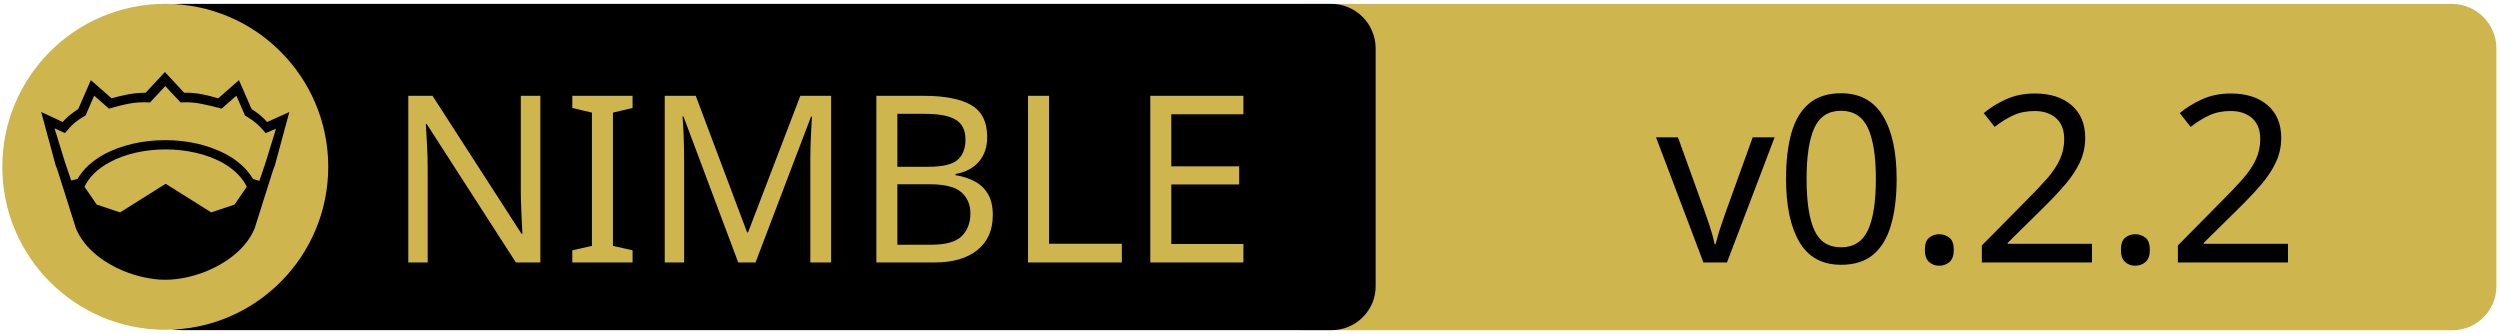
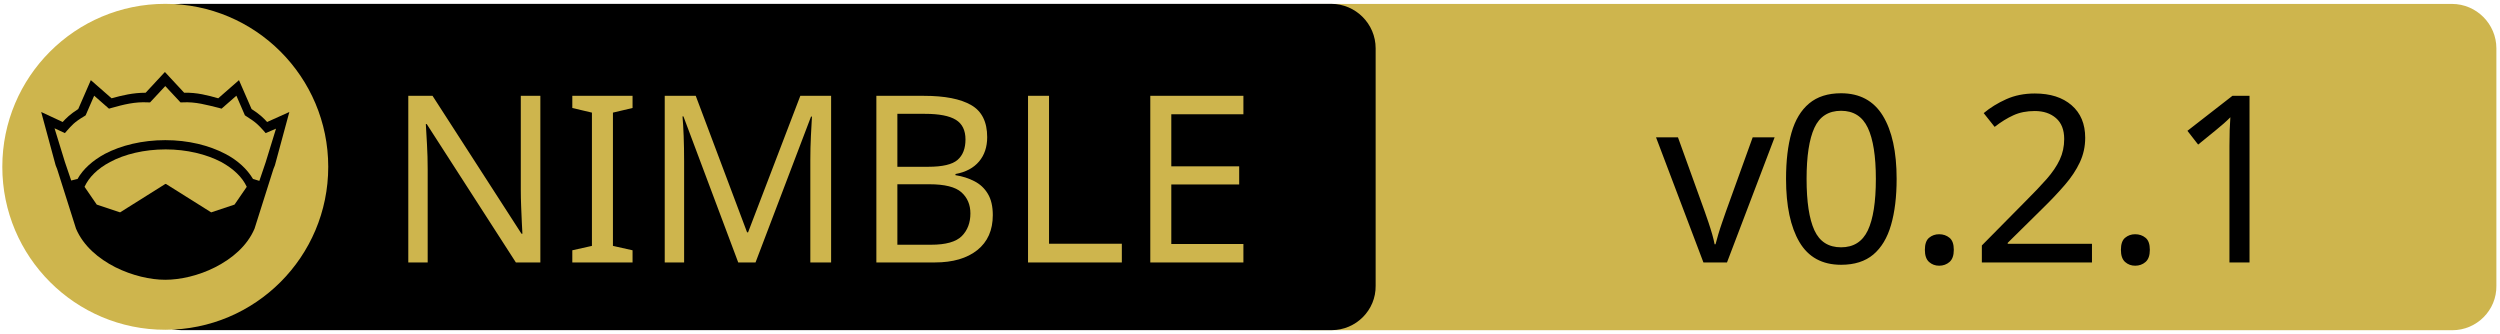
<svg xmlns="http://www.w3.org/2000/svg" xmlns:xlink="http://www.w3.org/1999/xlink" width="675" height="90" xml:space="preserve" version="1.1">
  <a xlink:href="https://github.com/status-im/nim-websock">
    <g>
      <path fill="#CEB54D" id="svg_15" d="m662.123,89.159l-310.5,0c-6.6,0 -12,-5.4 -12,-12l0,-64.1c0,-6.6 5.4,-12 12,-12l310.4,0c6.6,0 12,5.4 12,12l0,64.1c0.1,6.6 -5.3,12 -11.9,12z" />
      <path id="svg_1" d="m359.524,89.139l-310.5,0c-6.6,0 -12,-5.4 -12,-12l0,-64.1c0,-6.6 5.4,-12 12,-12l310.4,0c6.6,0 12,5.4 12,12l0,64.1c0.1,6.6 -5.3,12 -11.9,12z" />
      <rect id="svg_2" fill="none" height="45.9" width="315.3" class="st0" y="24.539" x="60.224" />
      <circle id="svg_4" fill="#CEB54D" r="44" cy="45.039" cx="44.624" class="st1" />
      <g id="XMLID_4_">
        <path id="svg_5" d="m78.124,30.239l-3.9,14.4l-0.4,1l-5.1,16.1c0,0 0,0 0,0c-2,4.7 -6.1,8.1 -10.6,10.4c-4.5,2.3 -9.5,3.4 -13.5,3.4c-4,0 -8.9,-1.1 -13.5,-3.4c-4.5,-2.3 -8.6,-5.7 -10.6,-10.4c0,0 0,0 0,0l-5.1,-16.1l-0.4,-1l-3.9,-14.4l5.8,2.7c0.9,-1 2,-2.1 4.2,-3.5l3.4,-7.8l5.6,4.9c2.9,-0.8 5.8,-1.5 9.2,-1.5l5.2,-5.6l5.2,5.6c3.4,-0.1 6.4,0.7 9.2,1.5l5.6,-4.9l3.4,7.8c2.2,1.4 3.3,2.5 4.2,3.5l6,-2.7z" />
        <g id="XMLID_6_">
          <g id="svg_6">
            <path id="svg_7" fill="#CEB54D" d="m66.624,50.439l-3.3,4.8l-6.3,2.1l-12.1,-7.6c-0.1,-0.1 -0.3,-0.1 -0.4,0l-12.1,7.6l-6.3,-2.1l-3.3,-4.8c1.2,-2.6 3.5,-4.9 6.9,-6.7c3.9,-2.1 9.2,-3.4 15,-3.4c5.7,0 11,1.3 15,3.4c3.3,1.8 5.7,4.1 6.9,6.7z" class="st1" />
          </g>
          <g id="svg_8" />
        </g>
        <g id="XMLID_5_">
          <g id="svg_9">
            <path id="svg_10" fill="#CEB54D" d="m74.524,34.739l-2.8,9.1l-1.7,5l-1.6,-0.5c0,0 -0.1,0 -0.1,0c-1.6,-2.7 -4.2,-5.1 -7.5,-6.8c-4.4,-2.3 -10,-3.7 -16.2,-3.7c-6.2,0 -11.9,1.4 -16.3,3.7c-3.3,1.8 -5.9,4.1 -7.4,6.8c0,0 -0.1,0 -0.1,0l-1.6,0.4l-1.7,-5l-2.8,-9.1l2.8,1.3l0.6,-0.7c1.2,-1.3 1.8,-2.2 4.7,-3.9l0.3,-0.2l2.3,-5.3l4,3.5l0.7,-0.2c3.2,-0.9 6.3,-1.7 9.8,-1.5l0.6,0l4.1,-4.4l4.1,4.4l0.6,0c3.5,-0.2 6.5,0.7 9.8,1.5l0.7,0.2l4,-3.5l2.3,5.3l0.3,0.2c2.9,1.8 3.5,2.6 4.7,3.9l0.6,0.7l2.8,-1.2z" class="st1" />
          </g>
          <g id="svg_11" />
        </g>
      </g>
      <text x="-442" y="-350.021" id="svg_16" font-size="63px" font-family="'PT Sans Caption', 'Tahoma', 'Helvetica Neue Medium', 'PT Sans', sans-serif" fill="#CEB54D" class="st1 st2 st3" transform="matrix(1 0 0 1 546.13 420.879)">NIMBLE</text>
-       <text x="-99.0" y="-350.012" id="svg_17" font-size="63.012px" font-family="'PT Sans Caption', 'Tahoma', 'Helvetica Neue Medium', 'PT Sans', sans-serif" fill="#000000" class="st1 st2 st3" transform="matrix(1 0 0 1 546.13 420.879)">v0.2.2</text>
+       <text x="-99.0" y="-350.012" id="svg_17" font-size="63.012px" font-family="'PT Sans Caption', 'Tahoma', 'Helvetica Neue Medium', 'PT Sans', sans-serif" fill="#000000" class="st1 st2 st3" transform="matrix(1 0 0 1 546.13 420.879)">v0.2.1</text>
    </g>
  </a>
</svg>
